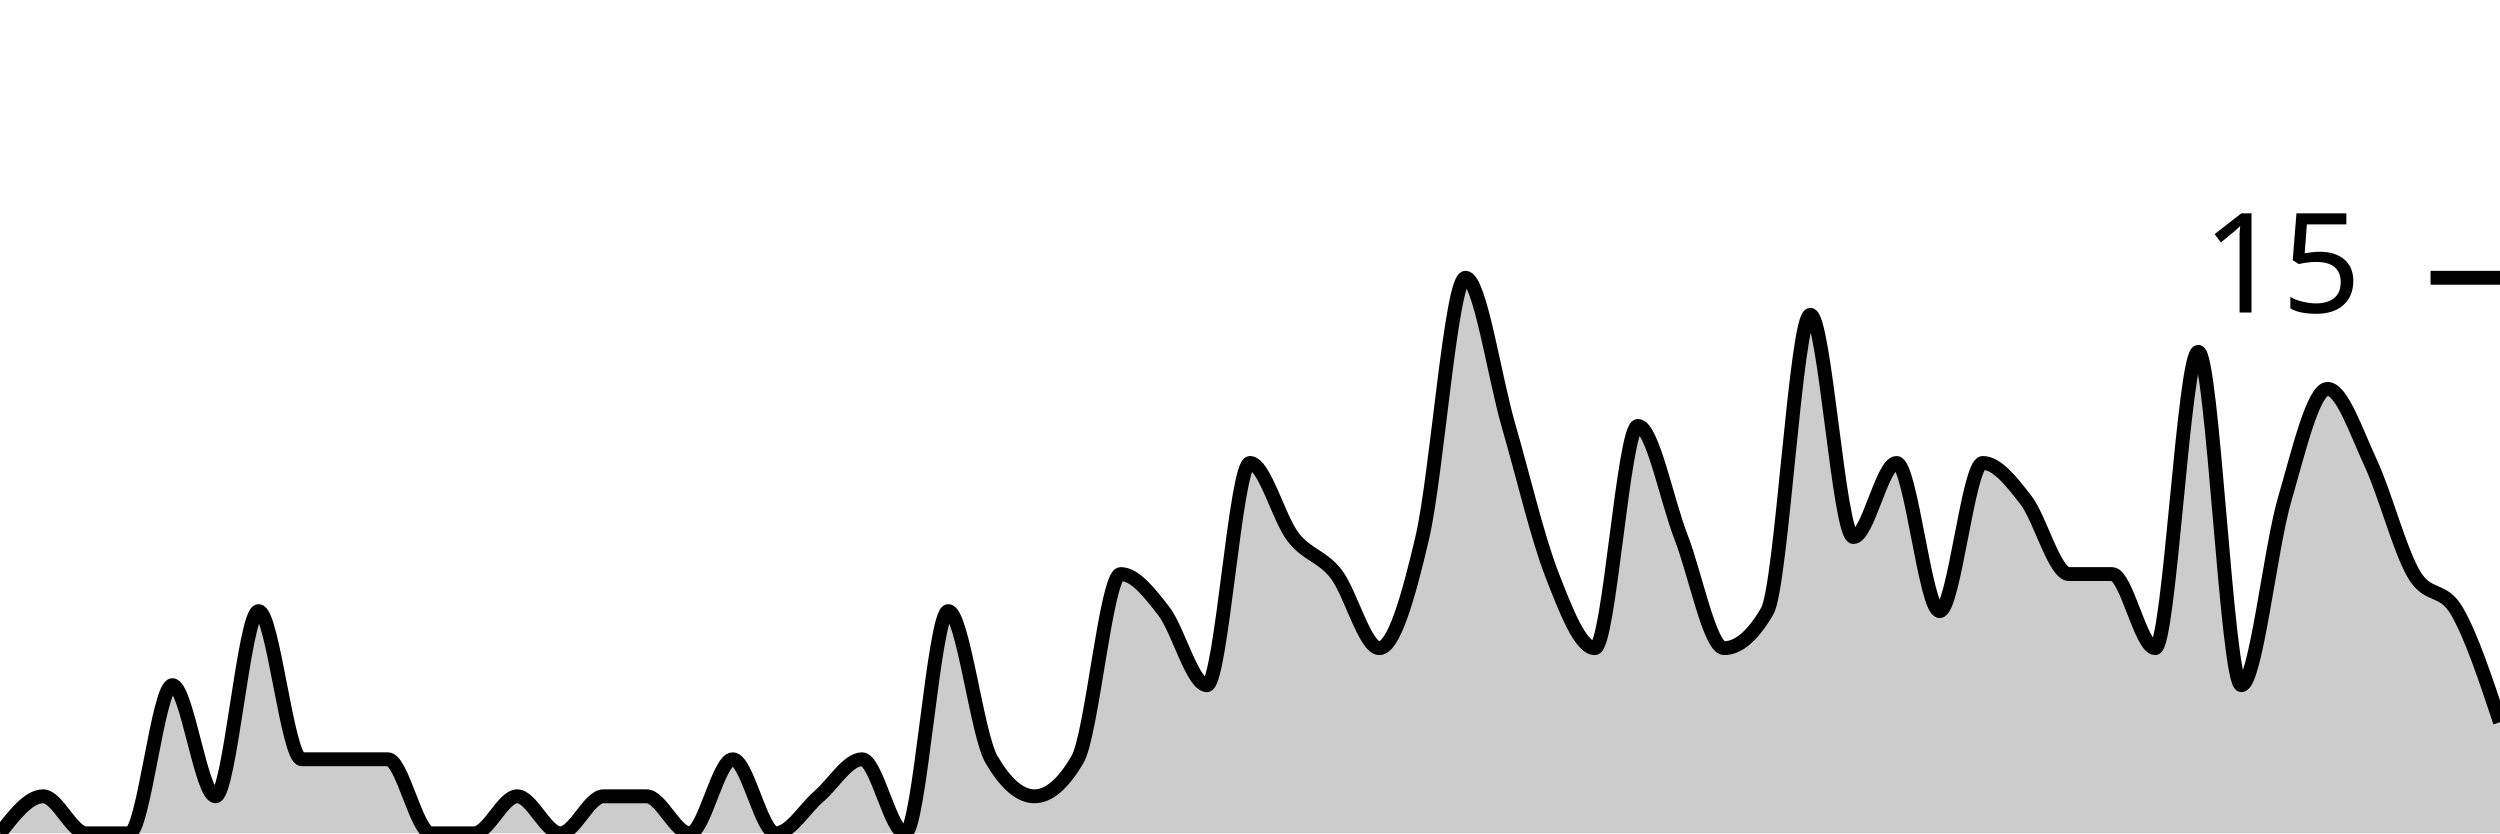
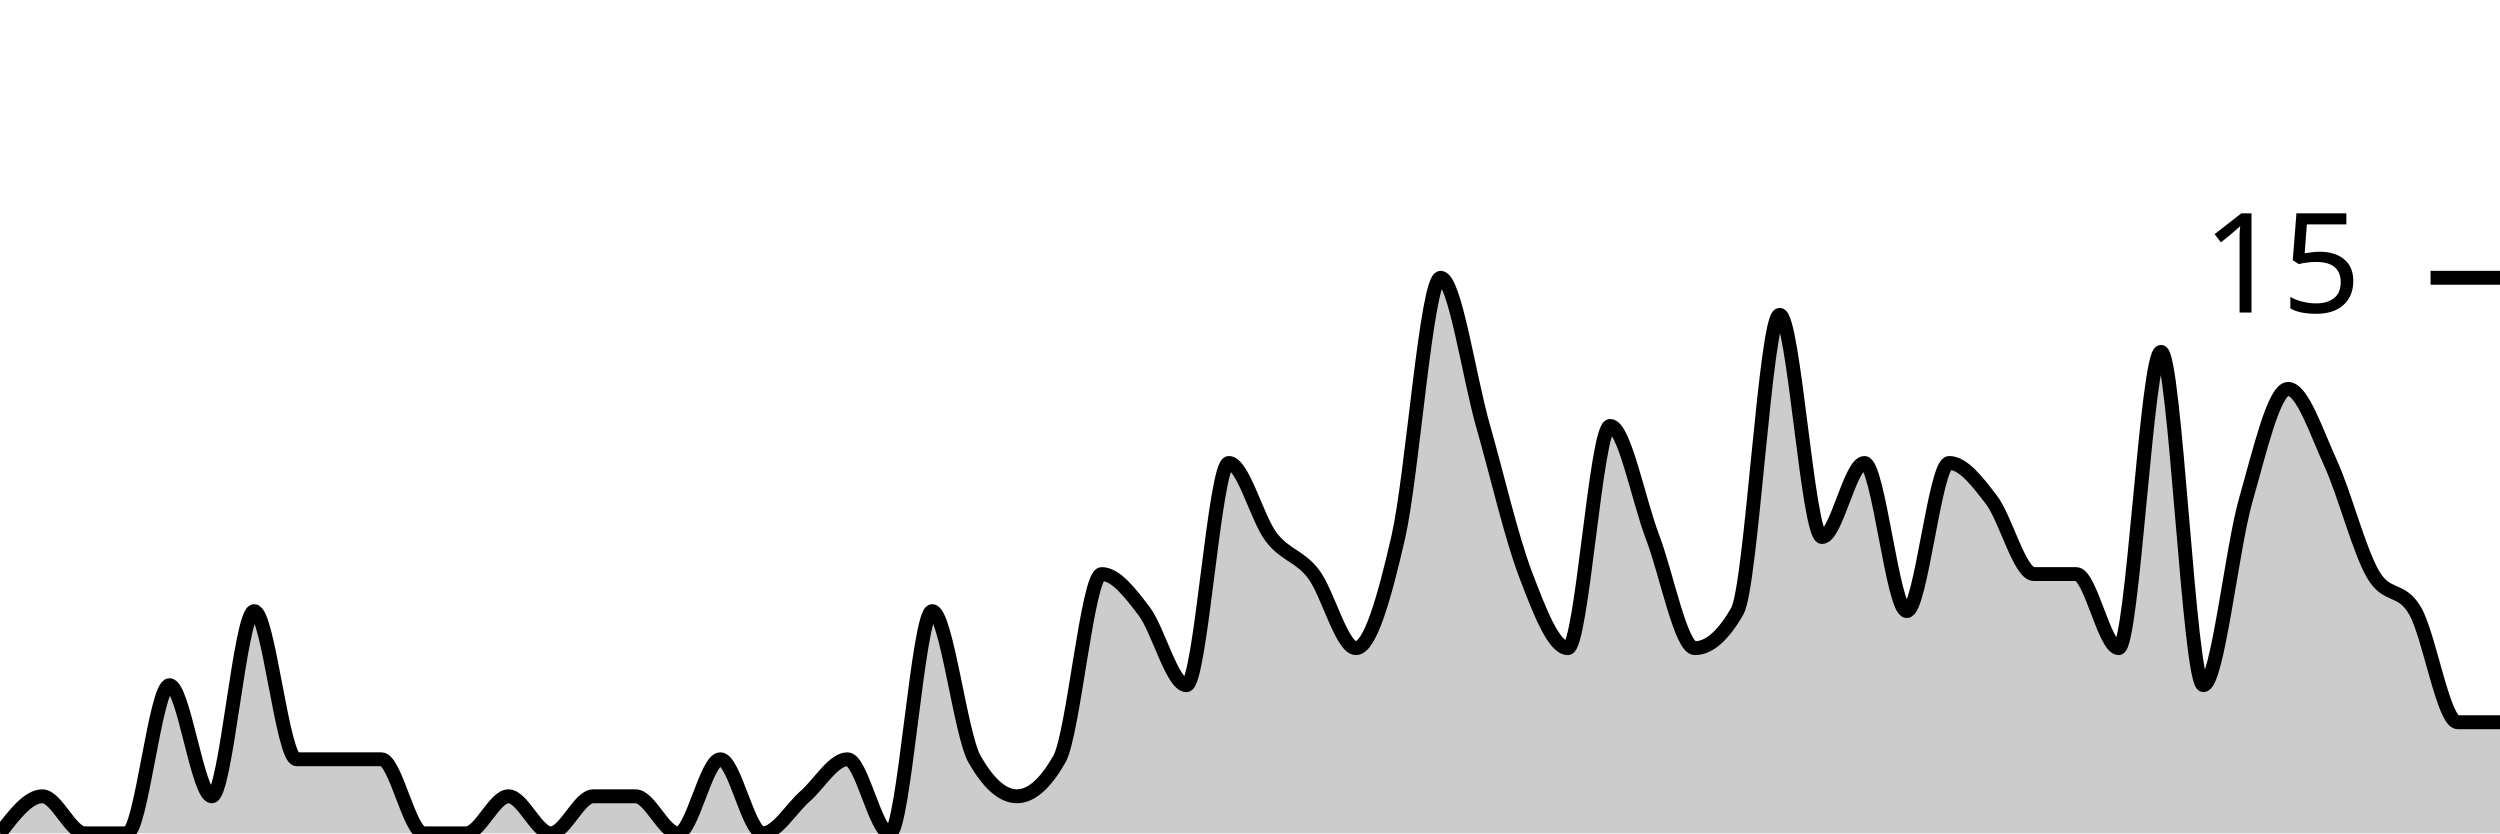
<svg xmlns="http://www.w3.org/2000/svg" viewBox="0 0 180 60">
  <g transform="translate(0,20)">
-     <path class="area" fill="rgba(0, 0, 0, 0.2)" d="M0,40C1.034,38.667,2.069,37.333,3.103,37.333C4.138,37.333,5.172,40,6.207,40C7.241,40,8.276,40,9.31,40C10.345,40,11.379,29.333,12.414,29.333C13.448,29.333,14.483,37.333,15.517,37.333C16.552,37.333,17.586,24,18.621,24C19.655,24,20.69,34.667,21.724,34.667C22.759,34.667,23.793,34.667,24.828,34.667C25.862,34.667,26.897,34.667,27.931,34.667C28.966,34.667,30,40,31.034,40C32.069,40,33.103,40,34.138,40C35.172,40,36.207,37.333,37.241,37.333C38.276,37.333,39.31,40,40.345,40C41.379,40,42.414,37.333,43.448,37.333C44.483,37.333,45.517,37.333,46.552,37.333C47.586,37.333,48.621,40,49.655,40C50.69,40,51.724,34.667,52.759,34.667C53.793,34.667,54.828,40,55.862,40C56.897,40,57.931,38.222,58.966,37.333C60,36.444,61.034,34.667,62.069,34.667C63.103,34.667,64.138,40,65.172,40C66.207,40,67.241,24,68.276,24C69.31,24,70.345,32.889,71.379,34.667C72.414,36.444,73.448,37.333,74.483,37.333C75.517,37.333,76.552,36.444,77.586,34.667C78.621,32.889,79.655,21.333,80.69,21.333C81.724,21.333,82.759,22.667,83.793,24C84.828,25.333,85.862,29.333,86.897,29.333C87.931,29.333,88.966,13.333,90,13.333C91.034,13.333,92.069,17.333,93.103,18.667C94.138,20,95.172,20,96.207,21.333C97.241,22.667,98.276,26.667,99.31,26.667C100.345,26.667,101.379,23.111,102.414,18.667C103.448,14.222,104.483,0,105.517,0C106.552,0,107.586,7.111,108.621,10.667C109.655,14.222,110.69,18.667,111.724,21.333C112.759,24,113.793,26.667,114.828,26.667C115.862,26.667,116.897,10.667,117.931,10.667C118.966,10.667,120,16,121.034,18.667C122.069,21.333,123.103,26.667,124.138,26.667C125.172,26.667,126.207,25.778,127.241,24C128.276,22.222,129.31,2.667,130.345,2.667C131.379,2.667,132.414,18.667,133.448,18.667C134.483,18.667,135.517,13.333,136.552,13.333C137.586,13.333,138.621,24,139.655,24C140.69,24,141.724,13.333,142.759,13.333C143.793,13.333,144.828,14.667,145.862,16C146.897,17.333,147.931,21.333,148.966,21.333C150,21.333,151.034,21.333,152.069,21.333C153.103,21.333,154.138,26.667,155.172,26.667C156.207,26.667,157.241,5.333,158.276,5.333C159.31,5.333,160.345,29.333,161.379,29.333C162.414,29.333,163.448,19.556,164.483,16C165.517,12.444,166.552,8,167.586,8C168.621,8,169.655,11.111,170.69,13.333C171.724,15.556,172.759,19.556,173.793,21.333C174.828,23.111,175.862,22.222,176.897,24C177.931,25.778,178.966,28.889,180,32L180,40C178.966,40,177.931,40,176.897,40C175.862,40,174.828,40,173.793,40C172.759,40,171.724,40,170.69,40C169.655,40,168.621,40,167.586,40C166.552,40,165.517,40,164.483,40C163.448,40,162.414,40,161.379,40C160.345,40,159.31,40,158.276,40C157.241,40,156.207,40,155.172,40C154.138,40,153.103,40,152.069,40C151.034,40,150,40,148.966,40C147.931,40,146.897,40,145.862,40C144.828,40,143.793,40,142.759,40C141.724,40,140.69,40,139.655,40C138.621,40,137.586,40,136.552,40C135.517,40,134.483,40,133.448,40C132.414,40,131.379,40,130.345,40C129.31,40,128.276,40,127.241,40C126.207,40,125.172,40,124.138,40C123.103,40,122.069,40,121.034,40C120,40,118.966,40,117.931,40C116.897,40,115.862,40,114.828,40C113.793,40,112.759,40,111.724,40C110.69,40,109.655,40,108.621,40C107.586,40,106.552,40,105.517,40C104.483,40,103.448,40,102.414,40C101.379,40,100.345,40,99.31,40C98.276,40,97.241,40,96.207,40C95.172,40,94.138,40,93.103,40C92.069,40,91.034,40,90,40C88.966,40,87.931,40,86.897,40C85.862,40,84.828,40,83.793,40C82.759,40,81.724,40,80.69,40C79.655,40,78.621,40,77.586,40C76.552,40,75.517,40,74.483,40C73.448,40,72.414,40,71.379,40C70.345,40,69.31,40,68.276,40C67.241,40,66.207,40,65.172,40C64.138,40,63.103,40,62.069,40C61.034,40,60,40,58.966,40C57.931,40,56.897,40,55.862,40C54.828,40,53.793,40,52.759,40C51.724,40,50.69,40,49.655,40C48.621,40,47.586,40,46.552,40C45.517,40,44.483,40,43.448,40C42.414,40,41.379,40,40.345,40C39.31,40,38.276,40,37.241,40C36.207,40,35.172,40,34.138,40C33.103,40,32.069,40,31.034,40C30,40,28.966,40,27.931,40C26.897,40,25.862,40,24.828,40C23.793,40,22.759,40,21.724,40C20.69,40,19.655,40,18.621,40C17.586,40,16.552,40,15.517,40C14.483,40,13.448,40,12.414,40C11.379,40,10.345,40,9.31,40C8.276,40,7.241,40,6.207,40C5.172,40,4.138,40,3.103,40C2.069,40,1.034,40,0,40Z" />
-     <path class="line" stroke="black" fill="none" d="M0,40C1.034,38.667,2.069,37.333,3.103,37.333C4.138,37.333,5.172,40,6.207,40C7.241,40,8.276,40,9.31,40C10.345,40,11.379,29.333,12.414,29.333C13.448,29.333,14.483,37.333,15.517,37.333C16.552,37.333,17.586,24,18.621,24C19.655,24,20.69,34.667,21.724,34.667C22.759,34.667,23.793,34.667,24.828,34.667C25.862,34.667,26.897,34.667,27.931,34.667C28.966,34.667,30,40,31.034,40C32.069,40,33.103,40,34.138,40C35.172,40,36.207,37.333,37.241,37.333C38.276,37.333,39.31,40,40.345,40C41.379,40,42.414,37.333,43.448,37.333C44.483,37.333,45.517,37.333,46.552,37.333C47.586,37.333,48.621,40,49.655,40C50.69,40,51.724,34.667,52.759,34.667C53.793,34.667,54.828,40,55.862,40C56.897,40,57.931,38.222,58.966,37.333C60,36.444,61.034,34.667,62.069,34.667C63.103,34.667,64.138,40,65.172,40C66.207,40,67.241,24,68.276,24C69.31,24,70.345,32.889,71.379,34.667C72.414,36.444,73.448,37.333,74.483,37.333C75.517,37.333,76.552,36.444,77.586,34.667C78.621,32.889,79.655,21.333,80.69,21.333C81.724,21.333,82.759,22.667,83.793,24C84.828,25.333,85.862,29.333,86.897,29.333C87.931,29.333,88.966,13.333,90,13.333C91.034,13.333,92.069,17.333,93.103,18.667C94.138,20,95.172,20,96.207,21.333C97.241,22.667,98.276,26.667,99.31,26.667C100.345,26.667,101.379,23.111,102.414,18.667C103.448,14.222,104.483,0,105.517,0C106.552,0,107.586,7.111,108.621,10.667C109.655,14.222,110.69,18.667,111.724,21.333C112.759,24,113.793,26.667,114.828,26.667C115.862,26.667,116.897,10.667,117.931,10.667C118.966,10.667,120,16,121.034,18.667C122.069,21.333,123.103,26.667,124.138,26.667C125.172,26.667,126.207,25.778,127.241,24C128.276,22.222,129.31,2.667,130.345,2.667C131.379,2.667,132.414,18.667,133.448,18.667C134.483,18.667,135.517,13.333,136.552,13.333C137.586,13.333,138.621,24,139.655,24C140.69,24,141.724,13.333,142.759,13.333C143.793,13.333,144.828,14.667,145.862,16C146.897,17.333,147.931,21.333,148.966,21.333C150,21.333,151.034,21.333,152.069,21.333C153.103,21.333,154.138,26.667,155.172,26.667C156.207,26.667,157.241,5.333,158.276,5.333C159.31,5.333,160.345,29.333,161.379,29.333C162.414,29.333,163.448,19.556,164.483,16C165.517,12.444,166.552,8,167.586,8C168.621,8,169.655,11.111,170.69,13.333C171.724,15.556,172.759,19.556,173.793,21.333C174.828,23.111,175.862,22.222,176.897,24C177.931,25.778,178.966,28.889,180,32" />
+     <path class="area" fill="rgba(0, 0, 0, 0.2)" d="M0,40C1.017,38.667,2.034,37.333,3.051,37.333C4.068,37.333,5.085,40,6.102,40C7.119,40,8.136,40,9.153,40C10.169,40,11.186,29.333,12.203,29.333C13.22,29.333,14.237,37.333,15.254,37.333C16.271,37.333,17.288,24,18.305,24C19.322,24,20.339,34.667,21.356,34.667C22.373,34.667,23.39,34.667,24.407,34.667C25.424,34.667,26.441,34.667,27.458,34.667C28.475,34.667,29.492,40,30.508,40C31.525,40,32.542,40,33.559,40C34.576,40,35.593,37.333,36.61,37.333C37.627,37.333,38.644,40,39.661,40C40.678,40,41.695,37.333,42.712,37.333C43.729,37.333,44.746,37.333,45.763,37.333C46.78,37.333,47.797,40,48.814,40C49.831,40,50.847,34.667,51.864,34.667C52.881,34.667,53.898,40,54.915,40C55.932,40,56.949,38.222,57.966,37.333C58.983,36.444,60,34.667,61.017,34.667C62.034,34.667,63.051,40,64.068,40C65.085,40,66.102,24,67.119,24C68.136,24,69.153,32.889,70.169,34.667C71.186,36.444,72.203,37.333,73.22,37.333C74.237,37.333,75.254,36.444,76.271,34.667C77.288,32.889,78.305,21.333,79.322,21.333C80.339,21.333,81.356,22.667,82.373,24C83.39,25.333,84.407,29.333,85.424,29.333C86.441,29.333,87.458,13.333,88.475,13.333C89.492,13.333,90.508,17.333,91.525,18.667C92.542,20,93.559,20,94.576,21.333C95.593,22.667,96.61,26.667,97.627,26.667C98.644,26.667,99.661,23.111,100.678,18.667C101.695,14.222,102.712,0,103.729,0C104.746,0,105.763,7.111,106.78,10.667C107.797,14.222,108.814,18.667,109.831,21.333C110.847,24,111.864,26.667,112.881,26.667C113.898,26.667,114.915,10.667,115.932,10.667C116.949,10.667,117.966,16,118.983,18.667C120,21.333,121.017,26.667,122.034,26.667C123.051,26.667,124.068,25.778,125.085,24C126.102,22.222,127.119,2.667,128.136,2.667C129.153,2.667,130.169,18.667,131.186,18.667C132.203,18.667,133.22,13.333,134.237,13.333C135.254,13.333,136.271,24,137.288,24C138.305,24,139.322,13.333,140.339,13.333C141.356,13.333,142.373,14.667,143.39,16C144.407,17.333,145.424,21.333,146.441,21.333C147.458,21.333,148.475,21.333,149.492,21.333C150.508,21.333,151.525,26.667,152.542,26.667C153.559,26.667,154.576,5.333,155.593,5.333C156.61,5.333,157.627,29.333,158.644,29.333C159.661,29.333,160.678,19.556,161.695,16C162.712,12.444,163.729,8,164.746,8C165.763,8,166.78,11.111,167.797,13.333C168.814,15.556,169.831,19.556,170.847,21.333C171.864,23.111,172.881,22.222,173.898,24C174.915,25.778,175.932,32,176.949,32C177.966,32,178.983,32,180,32L180,40C178.983,40,177.966,40,176.949,40C175.932,40,174.915,40,173.898,40C172.881,40,171.864,40,170.847,40C169.831,40,168.814,40,167.797,40C166.78,40,165.763,40,164.746,40C163.729,40,162.712,40,161.695,40C160.678,40,159.661,40,158.644,40C157.627,40,156.61,40,155.593,40C154.576,40,153.559,40,152.542,40C151.525,40,150.508,40,149.492,40C148.475,40,147.458,40,146.441,40C145.424,40,144.407,40,143.39,40C142.373,40,141.356,40,140.339,40C139.322,40,138.305,40,137.288,40C136.271,40,135.254,40,134.237,40C133.22,40,132.203,40,131.186,40C130.169,40,129.153,40,128.136,40C127.119,40,126.102,40,125.085,40C124.068,40,123.051,40,122.034,40C121.017,40,120,40,118.983,40C117.966,40,116.949,40,115.932,40C114.915,40,113.898,40,112.881,40C111.864,40,110.847,40,109.831,40C108.814,40,107.797,40,106.78,40C105.763,40,104.746,40,103.729,40C102.712,40,101.695,40,100.678,40C99.661,40,98.644,40,97.627,40C96.61,40,95.593,40,94.576,40C93.559,40,92.542,40,91.525,40C90.508,40,89.492,40,88.475,40C87.458,40,86.441,40,85.424,40C84.407,40,83.39,40,82.373,40C81.356,40,80.339,40,79.322,40C78.305,40,77.288,40,76.271,40C75.254,40,74.237,40,73.22,40C72.203,40,71.186,40,70.169,40C69.153,40,68.136,40,67.119,40C66.102,40,65.085,40,64.068,40C63.051,40,62.034,40,61.017,40C60,40,58.983,40,57.966,40C56.949,40,55.932,40,54.915,40C53.898,40,52.881,40,51.864,40C50.847,40,49.831,40,48.814,40C47.797,40,46.78,40,45.763,40C44.746,40,43.729,40,42.712,40C41.695,40,40.678,40,39.661,40C38.644,40,37.627,40,36.61,40C35.593,40,34.576,40,33.559,40C32.542,40,31.525,40,30.508,40C29.492,40,28.475,40,27.458,40C26.441,40,25.424,40,24.407,40C23.39,40,22.373,40,21.356,40C20.339,40,19.322,40,18.305,40C17.288,40,16.271,40,15.254,40C14.237,40,13.22,40,12.203,40C11.186,40,10.169,40,9.153,40C8.136,40,7.119,40,6.102,40C5.085,40,4.068,40,3.051,40C2.034,40,1.017,40,0,40Z" />
+     <path class="line" stroke="black" fill="none" d="M0,40C1.017,38.667,2.034,37.333,3.051,37.333C4.068,37.333,5.085,40,6.102,40C7.119,40,8.136,40,9.153,40C10.169,40,11.186,29.333,12.203,29.333C13.22,29.333,14.237,37.333,15.254,37.333C16.271,37.333,17.288,24,18.305,24C19.322,24,20.339,34.667,21.356,34.667C22.373,34.667,23.39,34.667,24.407,34.667C25.424,34.667,26.441,34.667,27.458,34.667C28.475,34.667,29.492,40,30.508,40C31.525,40,32.542,40,33.559,40C34.576,40,35.593,37.333,36.61,37.333C37.627,37.333,38.644,40,39.661,40C40.678,40,41.695,37.333,42.712,37.333C43.729,37.333,44.746,37.333,45.763,37.333C46.78,37.333,47.797,40,48.814,40C49.831,40,50.847,34.667,51.864,34.667C52.881,34.667,53.898,40,54.915,40C55.932,40,56.949,38.222,57.966,37.333C58.983,36.444,60,34.667,61.017,34.667C62.034,34.667,63.051,40,64.068,40C65.085,40,66.102,24,67.119,24C68.136,24,69.153,32.889,70.169,34.667C71.186,36.444,72.203,37.333,73.22,37.333C74.237,37.333,75.254,36.444,76.271,34.667C77.288,32.889,78.305,21.333,79.322,21.333C80.339,21.333,81.356,22.667,82.373,24C83.39,25.333,84.407,29.333,85.424,29.333C86.441,29.333,87.458,13.333,88.475,13.333C89.492,13.333,90.508,17.333,91.525,18.667C92.542,20,93.559,20,94.576,21.333C95.593,22.667,96.61,26.667,97.627,26.667C98.644,26.667,99.661,23.111,100.678,18.667C101.695,14.222,102.712,0,103.729,0C104.746,0,105.763,7.111,106.78,10.667C107.797,14.222,108.814,18.667,109.831,21.333C110.847,24,111.864,26.667,112.881,26.667C113.898,26.667,114.915,10.667,115.932,10.667C116.949,10.667,117.966,16,118.983,18.667C120,21.333,121.017,26.667,122.034,26.667C123.051,26.667,124.068,25.778,125.085,24C126.102,22.222,127.119,2.667,128.136,2.667C129.153,2.667,130.169,18.667,131.186,18.667C132.203,18.667,133.22,13.333,134.237,13.333C135.254,13.333,136.271,24,137.288,24C138.305,24,139.322,13.333,140.339,13.333C141.356,13.333,142.373,14.667,143.39,16C144.407,17.333,145.424,21.333,146.441,21.333C147.458,21.333,148.475,21.333,149.492,21.333C150.508,21.333,151.525,26.667,152.542,26.667C153.559,26.667,154.576,5.333,155.593,5.333C156.61,5.333,157.627,29.333,158.644,29.333C159.661,29.333,160.678,19.556,161.695,16C162.712,12.444,163.729,8,164.746,8C165.763,8,166.78,11.111,167.797,13.333C168.814,15.556,169.831,19.556,170.847,21.333C171.864,23.111,172.881,22.222,173.898,24C174.915,25.778,175.932,32,176.949,32C177.966,32,178.983,32,180,32" />
    <path class="axis-ceiling" stroke-width="1" stroke="black" fill="none" d="M175,0L180,0" />
    <text class="axis-ceiling-label" font-family="sans-serif" text-anchor="end" font-size="10px" x="170" y="2.5">15</text>
  </g>
</svg>
